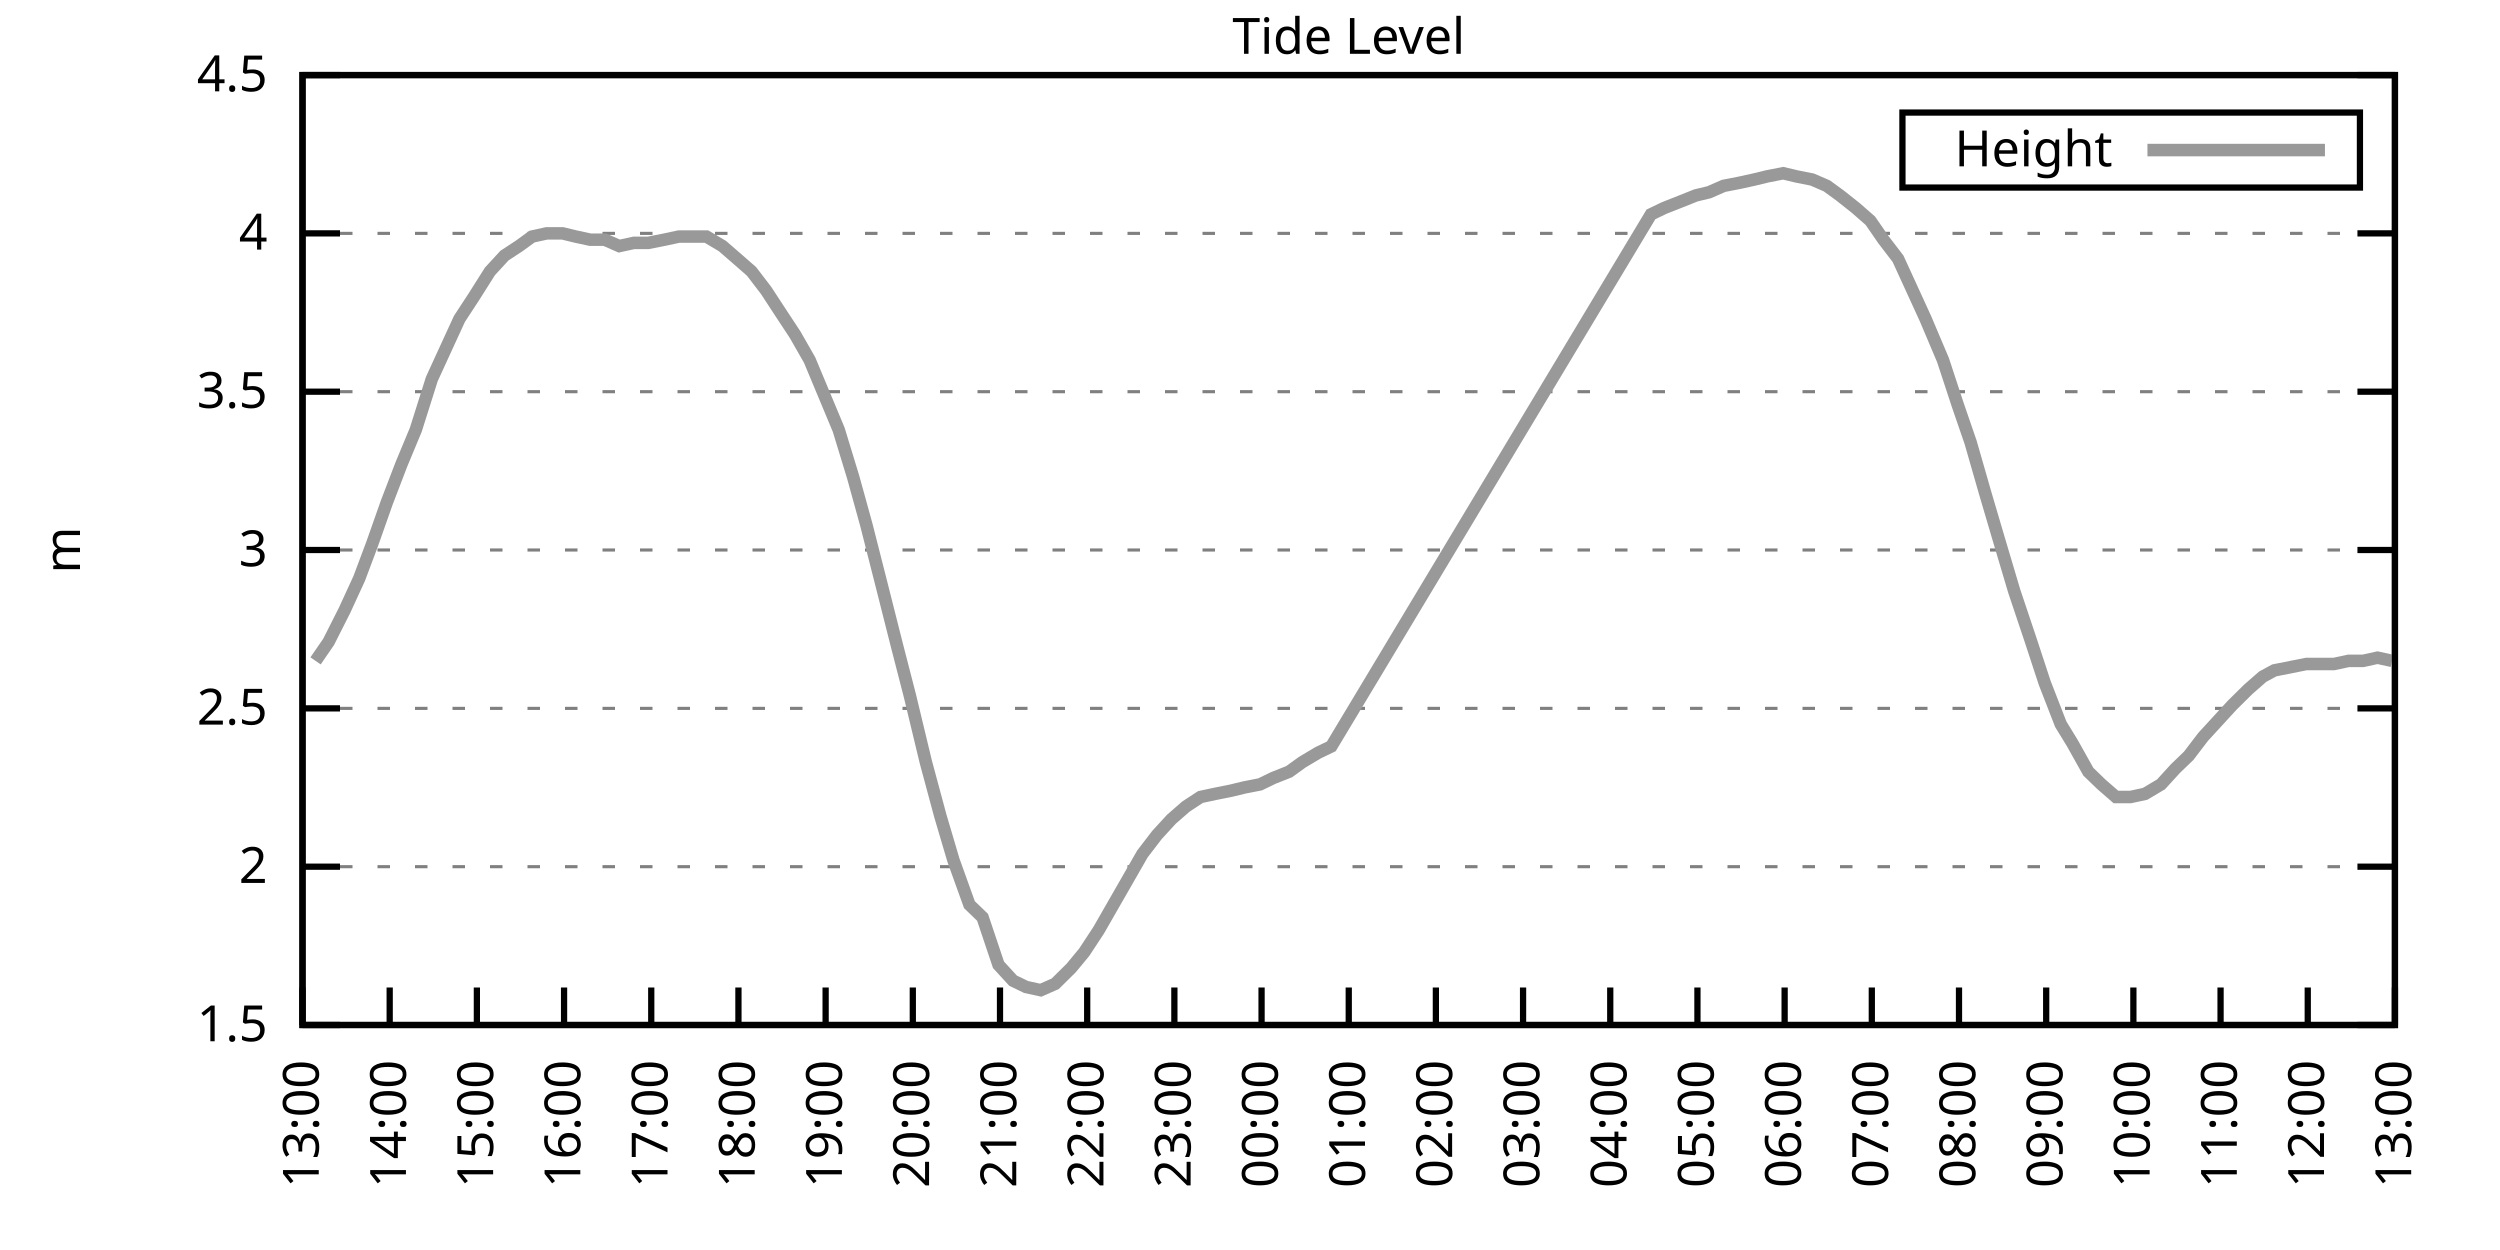
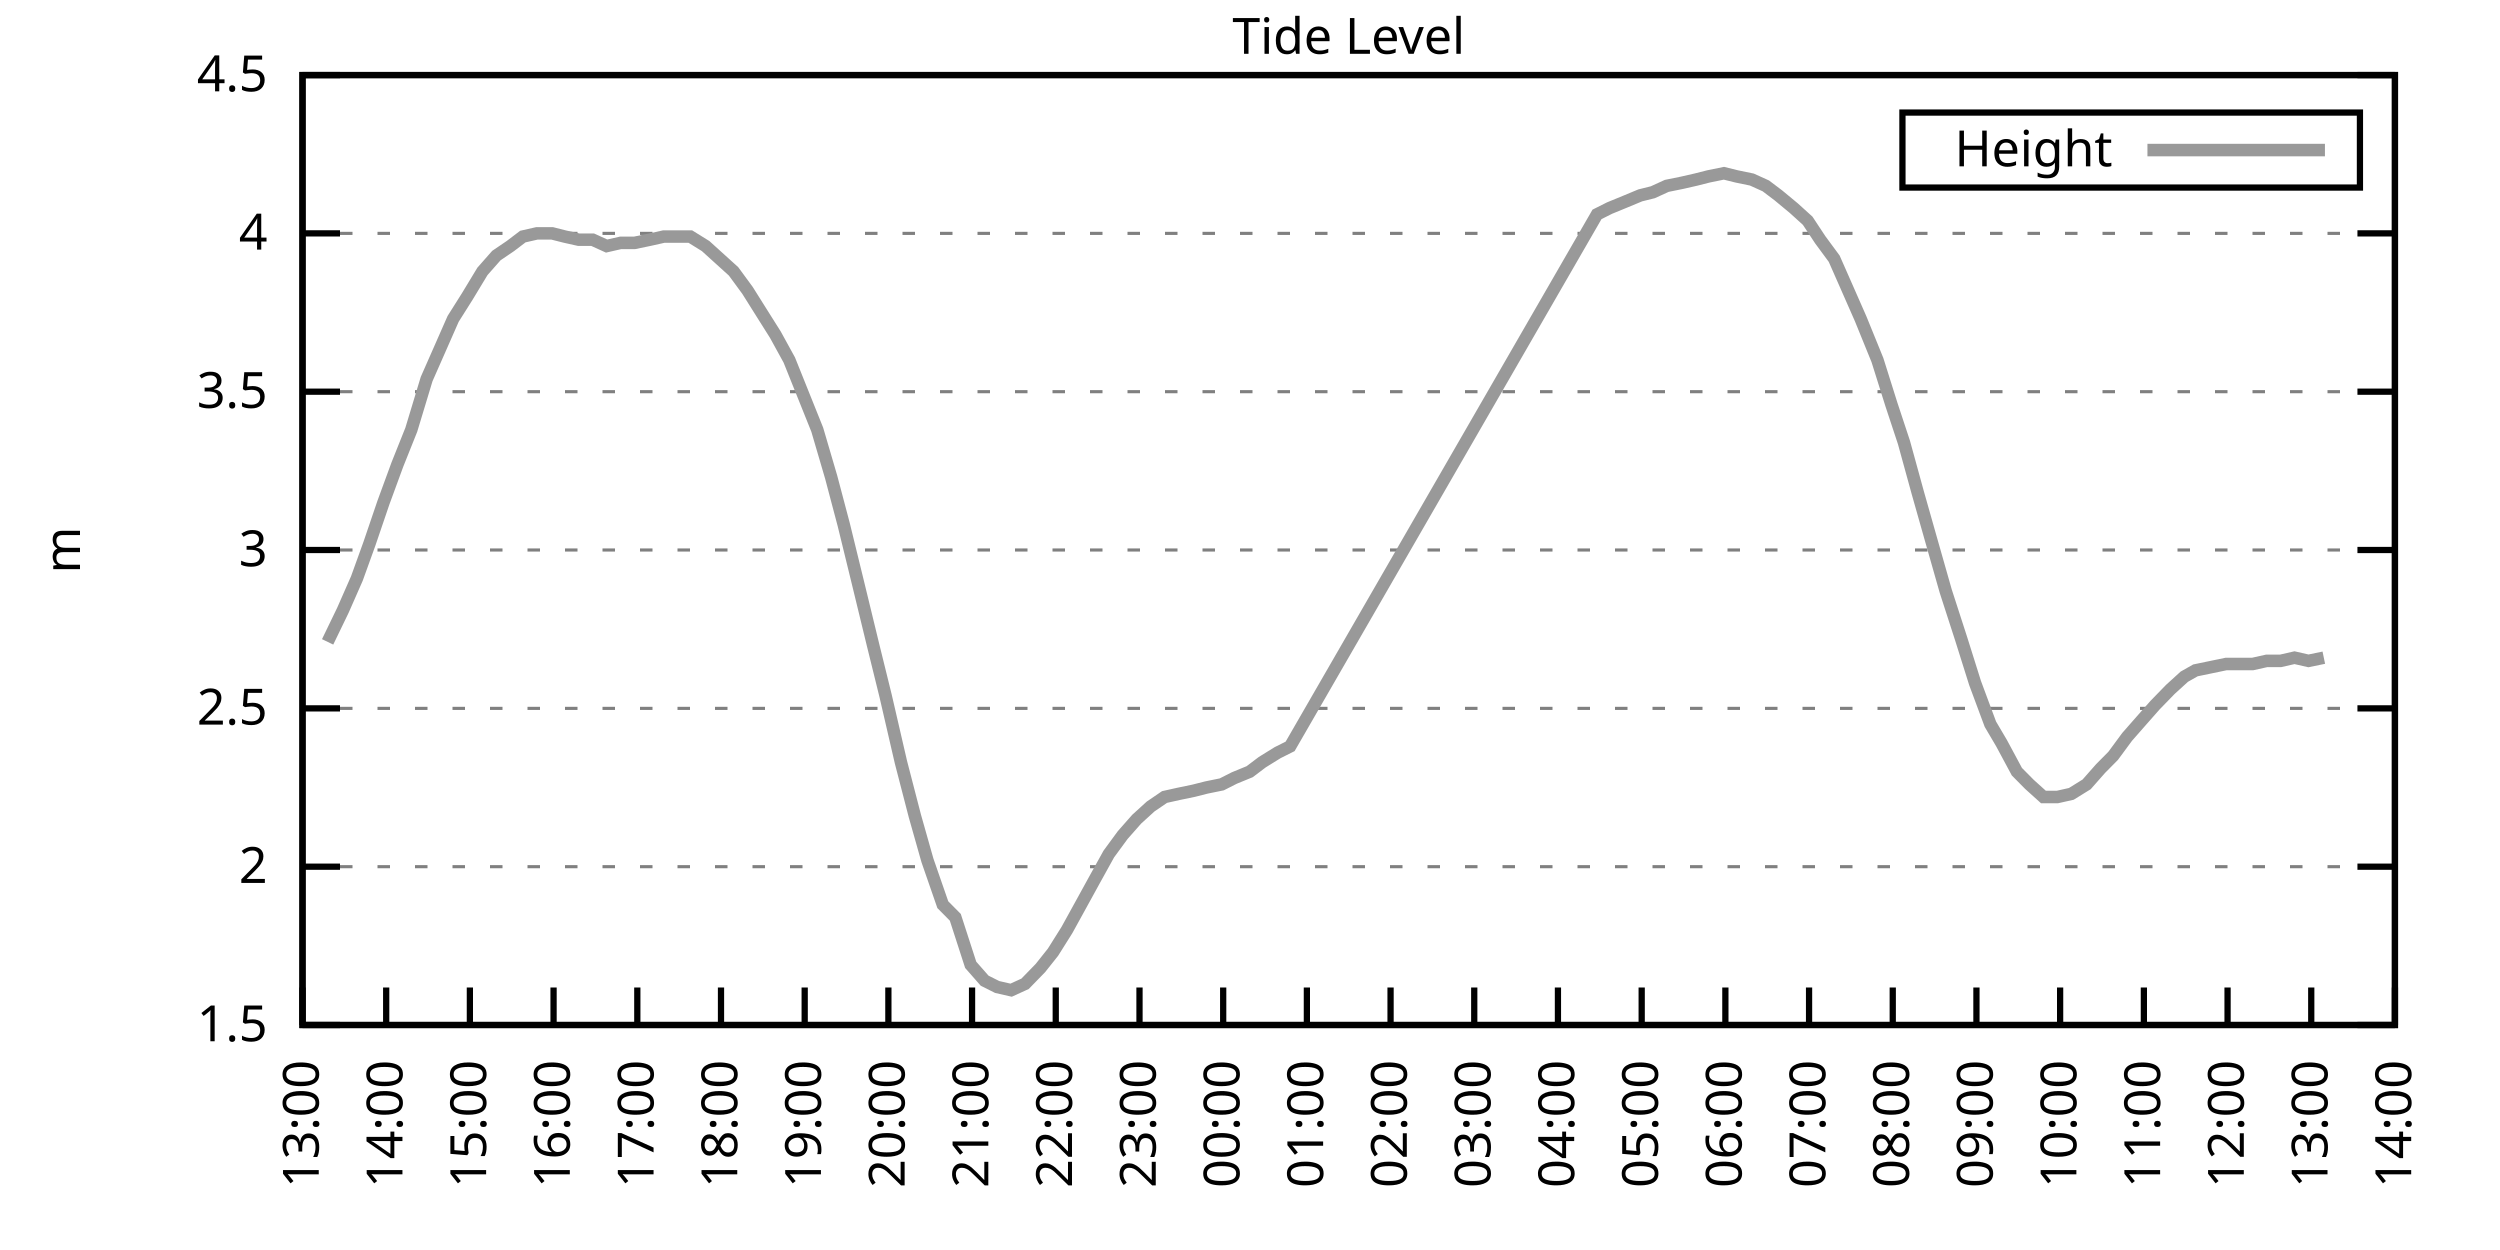
<svg xmlns="http://www.w3.org/2000/svg" xmlns:xlink="http://www.w3.org/1999/xlink" width="400" height="200" viewBox="0 0 400 200">
  <g id="gnuplot_canvas">
    <rect x="0" y="0" width="400" height="200" fill="none" />
    <defs>
      <circle id="gpDot" r="0.5" stroke-width="0.5" stroke="currentColor" />
      <path id="gpPt0" stroke-width="0.333" stroke="currentColor" d="M-1,0 h2 M0,-1 v2" />
      <path id="gpPt1" stroke-width="0.333" stroke="currentColor" d="M-1,-1 L1,1 M1,-1 L-1,1" />
      <path id="gpPt2" stroke-width="0.333" stroke="currentColor" d="M-1,0 L1,0 M0,-1 L0,1 M-1,-1 L1,1 M-1,1 L1,-1" />
      <rect id="gpPt3" stroke-width="0.333" stroke="currentColor" x="-1" y="-1" width="2" height="2" />
      <rect id="gpPt4" stroke-width="0.333" stroke="currentColor" fill="currentColor" x="-1" y="-1" width="2" height="2" />
      <circle id="gpPt5" stroke-width="0.333" stroke="currentColor" cx="0" cy="0" r="1" />
      <use xlink:href="#gpPt5" id="gpPt6" fill="currentColor" stroke="none" />
      <path id="gpPt7" stroke-width="0.333" stroke="currentColor" d="M0,-1.33 L-1.33,0.67 L1.33,0.67 z" />
      <use xlink:href="#gpPt7" id="gpPt8" fill="currentColor" stroke="none" />
      <use xlink:href="#gpPt7" id="gpPt9" stroke="currentColor" transform="rotate(180)" />
      <use xlink:href="#gpPt9" id="gpPt10" fill="currentColor" stroke="none" />
      <use xlink:href="#gpPt3" id="gpPt11" stroke="currentColor" transform="rotate(45)" />
      <use xlink:href="#gpPt11" id="gpPt12" fill="currentColor" stroke="none" />
      <path id="gpPt13" stroke-width="0.333" stroke="currentColor" d="M0,1.330 L1.265,0.411 L0.782,-1.067 L-0.782,-1.076 L-1.265,0.411 z" />
      <use xlink:href="#gpPt13" id="gpPt14" fill="currentColor" stroke="none" />
      <filter id="textbox" filterUnits="objectBoundingBox" x="0" y="0" height="1" width="1">
        <feFlood flood-color="white" flood-opacity="1" result="bgnd" />
        <feComposite in="SourceGraphic" in2="bgnd" operator="atop" />
      </filter>
      <filter id="greybox" filterUnits="objectBoundingBox" x="0" y="0" height="1" width="1">
        <feFlood flood-color="lightgrey" flood-opacity="1" result="grey" />
        <feComposite in="SourceGraphic" in2="grey" operator="atop" />
      </filter>
    </defs>
    <g fill="none" color="white" stroke="currentColor" stroke-width="1.00" stroke-linecap="butt" stroke-linejoin="miter">
</g>
    <g fill="none" color="black" stroke="currentColor" stroke-width="1.00" stroke-linecap="butt" stroke-linejoin="miter">
      <g stroke="none" shape-rendering="crispEdges">
        <polygon fill="rgb(255, 255, 255)" points="48.40,164.00 383.18,164.00 383.18,12.02 48.40,12.02 " />
      </g>
    </g>
    <g fill="none" color="black" stroke="currentColor" stroke-width="1.00" stroke-linecap="butt" stroke-linejoin="miter">
</g>
    <g fill="none" color="black" stroke="black" stroke-width="0.50" stroke-linecap="butt" stroke-linejoin="miter">
</g>
    <g fill="none" color="gray" stroke="currentColor" stroke-width="0.50" stroke-linecap="butt" stroke-linejoin="miter">
      <path stroke="gray" stroke-dasharray="2,4" class="gridline" d="M48.40,164.00 L383.19,164.00  " />
    </g>
    <g fill="none" color="gray" stroke="gray" stroke-width="1.00" stroke-linecap="butt" stroke-linejoin="miter">
</g>
    <g fill="none" color="black" stroke="currentColor" stroke-width="1.00" stroke-linecap="butt" stroke-linejoin="miter">
      <path stroke="black" d="M48.40,164.00 L54.40,164.00 M383.19,164.00 L377.19,164.00  " />
      <g transform="translate(42.80,166.60)" stroke="none" fill="black" font-family="Sans" font-size="8.00" text-anchor="end">
        <text>
          <tspan font-family="Sans"> 1.5</tspan>
        </text>
      </g>
    </g>
    <g fill="none" color="black" stroke="currentColor" stroke-width="1.00" stroke-linecap="butt" stroke-linejoin="miter">
</g>
    <g fill="none" color="black" stroke="black" stroke-width="0.50" stroke-linecap="butt" stroke-linejoin="miter">
</g>
    <g fill="none" color="gray" stroke="currentColor" stroke-width="0.50" stroke-linecap="butt" stroke-linejoin="miter">
      <path stroke="gray" stroke-dasharray="2,4" class="gridline" d="M48.40,138.67 L383.19,138.67  " />
    </g>
    <g fill="none" color="gray" stroke="gray" stroke-width="1.00" stroke-linecap="butt" stroke-linejoin="miter">
</g>
    <g fill="none" color="black" stroke="currentColor" stroke-width="1.00" stroke-linecap="butt" stroke-linejoin="miter">
      <path stroke="black" d="M48.40,138.67 L54.40,138.67 M383.19,138.67 L377.19,138.67  " />
      <g transform="translate(42.80,141.27)" stroke="none" fill="black" font-family="Sans" font-size="8.00" text-anchor="end">
        <text>
          <tspan font-family="Sans"> 2</tspan>
        </text>
      </g>
    </g>
    <g fill="none" color="black" stroke="currentColor" stroke-width="1.00" stroke-linecap="butt" stroke-linejoin="miter">
</g>
    <g fill="none" color="black" stroke="black" stroke-width="0.50" stroke-linecap="butt" stroke-linejoin="miter">
</g>
    <g fill="none" color="gray" stroke="currentColor" stroke-width="0.50" stroke-linecap="butt" stroke-linejoin="miter">
      <path stroke="gray" stroke-dasharray="2,4" class="gridline" d="M48.40,113.34 L383.19,113.34  " />
    </g>
    <g fill="none" color="gray" stroke="gray" stroke-width="1.00" stroke-linecap="butt" stroke-linejoin="miter">
</g>
    <g fill="none" color="black" stroke="currentColor" stroke-width="1.00" stroke-linecap="butt" stroke-linejoin="miter">
      <path stroke="black" d="M48.40,113.34 L54.40,113.34 M383.19,113.34 L377.19,113.34  " />
      <g transform="translate(42.80,115.94)" stroke="none" fill="black" font-family="Sans" font-size="8.00" text-anchor="end">
        <text>
          <tspan font-family="Sans"> 2.5</tspan>
        </text>
      </g>
    </g>
    <g fill="none" color="black" stroke="currentColor" stroke-width="1.00" stroke-linecap="butt" stroke-linejoin="miter">
</g>
    <g fill="none" color="black" stroke="black" stroke-width="0.50" stroke-linecap="butt" stroke-linejoin="miter">
</g>
    <g fill="none" color="gray" stroke="currentColor" stroke-width="0.50" stroke-linecap="butt" stroke-linejoin="miter">
      <path stroke="gray" stroke-dasharray="2,4" class="gridline" d="M48.40,88.00 L383.19,88.00  " />
    </g>
    <g fill="none" color="gray" stroke="gray" stroke-width="1.00" stroke-linecap="butt" stroke-linejoin="miter">
</g>
    <g fill="none" color="black" stroke="currentColor" stroke-width="1.00" stroke-linecap="butt" stroke-linejoin="miter">
      <path stroke="black" d="M48.40,88.00 L54.40,88.00 M383.19,88.00 L377.19,88.00  " />
      <g transform="translate(42.80,90.60)" stroke="none" fill="black" font-family="Sans" font-size="8.00" text-anchor="end">
        <text>
          <tspan font-family="Sans"> 3</tspan>
        </text>
      </g>
    </g>
    <g fill="none" color="black" stroke="currentColor" stroke-width="1.00" stroke-linecap="butt" stroke-linejoin="miter">
</g>
    <g fill="none" color="black" stroke="black" stroke-width="0.50" stroke-linecap="butt" stroke-linejoin="miter">
</g>
    <g fill="none" color="gray" stroke="currentColor" stroke-width="0.50" stroke-linecap="butt" stroke-linejoin="miter">
      <path stroke="gray" stroke-dasharray="2,4" class="gridline" d="M48.40,62.67 L383.19,62.67  " />
    </g>
    <g fill="none" color="gray" stroke="gray" stroke-width="1.00" stroke-linecap="butt" stroke-linejoin="miter">
</g>
    <g fill="none" color="black" stroke="currentColor" stroke-width="1.00" stroke-linecap="butt" stroke-linejoin="miter">
      <path stroke="black" d="M48.40,62.67 L54.40,62.67 M383.19,62.67 L377.19,62.67  " />
      <g transform="translate(42.80,65.27)" stroke="none" fill="black" font-family="Sans" font-size="8.00" text-anchor="end">
        <text>
          <tspan font-family="Sans"> 3.5</tspan>
        </text>
      </g>
    </g>
    <g fill="none" color="black" stroke="currentColor" stroke-width="1.00" stroke-linecap="butt" stroke-linejoin="miter">
</g>
    <g fill="none" color="black" stroke="black" stroke-width="0.50" stroke-linecap="butt" stroke-linejoin="miter">
</g>
    <g fill="none" color="gray" stroke="currentColor" stroke-width="0.50" stroke-linecap="butt" stroke-linejoin="miter">
      <path stroke="gray" stroke-dasharray="2,4" class="gridline" d="M48.40,37.34 L383.19,37.34  " />
    </g>
    <g fill="none" color="gray" stroke="gray" stroke-width="1.00" stroke-linecap="butt" stroke-linejoin="miter">
</g>
    <g fill="none" color="black" stroke="currentColor" stroke-width="1.00" stroke-linecap="butt" stroke-linejoin="miter">
      <path stroke="black" d="M48.40,37.34 L54.40,37.34 M383.19,37.34 L377.19,37.34  " />
      <g transform="translate(42.80,39.94)" stroke="none" fill="black" font-family="Sans" font-size="8.00" text-anchor="end">
        <text>
          <tspan font-family="Sans"> 4</tspan>
        </text>
      </g>
    </g>
    <g fill="none" color="black" stroke="currentColor" stroke-width="1.00" stroke-linecap="butt" stroke-linejoin="miter">
</g>
    <g fill="none" color="black" stroke="black" stroke-width="0.50" stroke-linecap="butt" stroke-linejoin="miter">
</g>
    <g fill="none" color="gray" stroke="currentColor" stroke-width="0.50" stroke-linecap="butt" stroke-linejoin="miter">
      <path stroke="gray" stroke-dasharray="2,4" class="gridline" d="M48.40,12.01 L383.19,12.01  " />
    </g>
    <g fill="none" color="gray" stroke="gray" stroke-width="1.00" stroke-linecap="butt" stroke-linejoin="miter">
</g>
    <g fill="none" color="black" stroke="currentColor" stroke-width="1.00" stroke-linecap="butt" stroke-linejoin="miter">
      <path stroke="black" d="M48.40,12.01 L54.40,12.01 M383.19,12.01 L377.19,12.01  " />
      <g transform="translate(42.80,14.61)" stroke="none" fill="black" font-family="Sans" font-size="8.00" text-anchor="end">
        <text>
          <tspan font-family="Sans"> 4.5</tspan>
        </text>
      </g>
    </g>
    <g fill="none" color="black" stroke="currentColor" stroke-width="1.00" stroke-linecap="butt" stroke-linejoin="miter">
      <path stroke="black" d="M48.40,164.00 L48.40,158.00  " />
      <g transform="translate(51.00,169.60) rotate(270.00)" stroke="none" fill="black" font-family="Sans" font-size="8.00" text-anchor="end">
        <text>
          <tspan font-family="Sans">13:00</tspan>
        </text>
      </g>
    </g>
    <g fill="none" color="black" stroke="currentColor" stroke-width="1.00" stroke-linecap="butt" stroke-linejoin="miter">
-       <path stroke="black" d="M62.35,164.00 L62.35,158.00  " />
-       <g transform="translate(64.95,169.60) rotate(270.00)" stroke="none" fill="black" font-family="Sans" font-size="8.00" text-anchor="end">
+       <path stroke="black" d="M61.79,164.00 L61.79,158.00  " />
+       <g transform="translate(64.39,169.60) rotate(270.00)" stroke="none" fill="black" font-family="Sans" font-size="8.00" text-anchor="end">
        <text>
          <tspan font-family="Sans">14:00</tspan>
        </text>
      </g>
    </g>
    <g fill="none" color="black" stroke="currentColor" stroke-width="1.00" stroke-linecap="butt" stroke-linejoin="miter">
-       <path stroke="black" d="M76.30,164.00 L76.30,158.00  " />
-       <g transform="translate(78.90,169.60) rotate(270.00)" stroke="none" fill="black" font-family="Sans" font-size="8.00" text-anchor="end">
+       <path stroke="black" d="M75.18,164.00 L75.18,158.00  " />
+       <g transform="translate(77.78,169.60) rotate(270.00)" stroke="none" fill="black" font-family="Sans" font-size="8.00" text-anchor="end">
        <text>
          <tspan font-family="Sans">15:00</tspan>
        </text>
      </g>
    </g>
    <g fill="none" color="black" stroke="currentColor" stroke-width="1.00" stroke-linecap="butt" stroke-linejoin="miter">
-       <path stroke="black" d="M90.25,164.00 L90.25,158.00  " />
-       <g transform="translate(92.85,169.60) rotate(270.00)" stroke="none" fill="black" font-family="Sans" font-size="8.00" text-anchor="end">
+       <path stroke="black" d="M88.57,164.00 L88.57,158.00  " />
+       <g transform="translate(91.17,169.60) rotate(270.00)" stroke="none" fill="black" font-family="Sans" font-size="8.00" text-anchor="end">
        <text>
          <tspan font-family="Sans">16:00</tspan>
        </text>
      </g>
    </g>
    <g fill="none" color="black" stroke="currentColor" stroke-width="1.00" stroke-linecap="butt" stroke-linejoin="miter">
-       <path stroke="black" d="M104.20,164.00 L104.20,158.00  " />
-       <g transform="translate(106.80,169.60) rotate(270.00)" stroke="none" fill="black" font-family="Sans" font-size="8.00" text-anchor="end">
+       <path stroke="black" d="M101.97,164.00 L101.97,158.00  " />
+       <g transform="translate(104.57,169.60) rotate(270.00)" stroke="none" fill="black" font-family="Sans" font-size="8.00" text-anchor="end">
        <text>
          <tspan font-family="Sans">17:00</tspan>
        </text>
      </g>
    </g>
    <g fill="none" color="black" stroke="currentColor" stroke-width="1.00" stroke-linecap="butt" stroke-linejoin="miter">
-       <path stroke="black" d="M118.15,164.00 L118.15,158.00  " />
-       <g transform="translate(120.75,169.60) rotate(270.00)" stroke="none" fill="black" font-family="Sans" font-size="8.00" text-anchor="end">
+       <path stroke="black" d="M115.36,164.00 L115.36,158.00  " />
+       <g transform="translate(117.96,169.60) rotate(270.00)" stroke="none" fill="black" font-family="Sans" font-size="8.00" text-anchor="end">
        <text>
          <tspan font-family="Sans">18:00</tspan>
        </text>
      </g>
    </g>
    <g fill="none" color="black" stroke="currentColor" stroke-width="1.00" stroke-linecap="butt" stroke-linejoin="miter">
-       <path stroke="black" d="M132.10,164.00 L132.10,158.00  " />
-       <g transform="translate(134.70,169.60) rotate(270.00)" stroke="none" fill="black" font-family="Sans" font-size="8.00" text-anchor="end">
+       <path stroke="black" d="M128.75,164.00 L128.75,158.00  " />
+       <g transform="translate(131.35,169.60) rotate(270.00)" stroke="none" fill="black" font-family="Sans" font-size="8.00" text-anchor="end">
        <text>
          <tspan font-family="Sans">19:00</tspan>
        </text>
      </g>
    </g>
    <g fill="none" color="black" stroke="currentColor" stroke-width="1.00" stroke-linecap="butt" stroke-linejoin="miter">
-       <path stroke="black" d="M146.05,164.00 L146.05,158.00  " />
-       <g transform="translate(148.65,169.60) rotate(270.00)" stroke="none" fill="black" font-family="Sans" font-size="8.00" text-anchor="end">
+       <path stroke="black" d="M142.14,164.00 L142.14,158.00  " />
+       <g transform="translate(144.74,169.60) rotate(270.00)" stroke="none" fill="black" font-family="Sans" font-size="8.00" text-anchor="end">
        <text>
          <tspan font-family="Sans">20:00</tspan>
        </text>
      </g>
    </g>
    <g fill="none" color="black" stroke="currentColor" stroke-width="1.00" stroke-linecap="butt" stroke-linejoin="miter">
-       <path stroke="black" d="M160.00,164.00 L160.00,158.00  " />
-       <g transform="translate(162.60,169.60) rotate(270.00)" stroke="none" fill="black" font-family="Sans" font-size="8.00" text-anchor="end">
+       <path stroke="black" d="M155.53,164.00 L155.53,158.00  " />
+       <g transform="translate(158.13,169.60) rotate(270.00)" stroke="none" fill="black" font-family="Sans" font-size="8.00" text-anchor="end">
        <text>
          <tspan font-family="Sans">21:00</tspan>
        </text>
      </g>
    </g>
    <g fill="none" color="black" stroke="currentColor" stroke-width="1.00" stroke-linecap="butt" stroke-linejoin="miter">
-       <path stroke="black" d="M173.95,164.00 L173.95,158.00  " />
-       <g transform="translate(176.55,169.60) rotate(270.00)" stroke="none" fill="black" font-family="Sans" font-size="8.00" text-anchor="end">
+       <path stroke="black" d="M168.92,164.00 L168.92,158.00  " />
+       <g transform="translate(171.52,169.60) rotate(270.00)" stroke="none" fill="black" font-family="Sans" font-size="8.00" text-anchor="end">
        <text>
          <tspan font-family="Sans">22:00</tspan>
        </text>
      </g>
    </g>
    <g fill="none" color="black" stroke="currentColor" stroke-width="1.00" stroke-linecap="butt" stroke-linejoin="miter">
-       <path stroke="black" d="M187.90,164.00 L187.90,158.00  " />
-       <g transform="translate(190.50,169.60) rotate(270.00)" stroke="none" fill="black" font-family="Sans" font-size="8.00" text-anchor="end">
+       <path stroke="black" d="M182.32,164.00 L182.32,158.00  " />
+       <g transform="translate(184.92,169.60) rotate(270.00)" stroke="none" fill="black" font-family="Sans" font-size="8.00" text-anchor="end">
        <text>
          <tspan font-family="Sans">23:00</tspan>
        </text>
      </g>
    </g>
    <g fill="none" color="black" stroke="currentColor" stroke-width="1.00" stroke-linecap="butt" stroke-linejoin="miter">
-       <path stroke="black" d="M201.85,164.00 L201.85,158.00  " />
-       <g transform="translate(204.45,169.60) rotate(270.00)" stroke="none" fill="black" font-family="Sans" font-size="8.00" text-anchor="end">
+       <path stroke="black" d="M195.71,164.00 L195.71,158.00  " />
+       <g transform="translate(198.31,169.60) rotate(270.00)" stroke="none" fill="black" font-family="Sans" font-size="8.00" text-anchor="end">
        <text>
          <tspan font-family="Sans">00:00</tspan>
        </text>
      </g>
    </g>
    <g fill="none" color="black" stroke="currentColor" stroke-width="1.00" stroke-linecap="butt" stroke-linejoin="miter">
-       <path stroke="black" d="M215.80,164.00 L215.80,158.00  " />
-       <g transform="translate(218.40,169.60) rotate(270.00)" stroke="none" fill="black" font-family="Sans" font-size="8.00" text-anchor="end">
+       <path stroke="black" d="M209.10,164.00 L209.10,158.00  " />
+       <g transform="translate(211.70,169.60) rotate(270.00)" stroke="none" fill="black" font-family="Sans" font-size="8.00" text-anchor="end">
        <text>
          <tspan font-family="Sans">01:00</tspan>
        </text>
      </g>
    </g>
    <g fill="none" color="black" stroke="currentColor" stroke-width="1.00" stroke-linecap="butt" stroke-linejoin="miter">
-       <path stroke="black" d="M229.74,164.00 L229.74,158.00  " />
-       <g transform="translate(232.34,169.60) rotate(270.00)" stroke="none" fill="black" font-family="Sans" font-size="8.00" text-anchor="end">
+       <path stroke="black" d="M222.49,164.00 L222.49,158.00  " />
+       <g transform="translate(225.09,169.60) rotate(270.00)" stroke="none" fill="black" font-family="Sans" font-size="8.00" text-anchor="end">
        <text>
          <tspan font-family="Sans">02:00</tspan>
        </text>
      </g>
    </g>
    <g fill="none" color="black" stroke="currentColor" stroke-width="1.00" stroke-linecap="butt" stroke-linejoin="miter">
-       <path stroke="black" d="M243.69,164.00 L243.69,158.00  " />
-       <g transform="translate(246.29,169.60) rotate(270.00)" stroke="none" fill="black" font-family="Sans" font-size="8.00" text-anchor="end">
+       <path stroke="black" d="M235.88,164.00 L235.88,158.00  " />
+       <g transform="translate(238.48,169.60) rotate(270.00)" stroke="none" fill="black" font-family="Sans" font-size="8.00" text-anchor="end">
        <text>
          <tspan font-family="Sans">03:00</tspan>
        </text>
      </g>
    </g>
    <g fill="none" color="black" stroke="currentColor" stroke-width="1.00" stroke-linecap="butt" stroke-linejoin="miter">
-       <path stroke="black" d="M257.64,164.00 L257.64,158.00  " />
-       <g transform="translate(260.24,169.60) rotate(270.00)" stroke="none" fill="black" font-family="Sans" font-size="8.00" text-anchor="end">
+       <path stroke="black" d="M249.27,164.00 L249.27,158.00  " />
+       <g transform="translate(251.87,169.60) rotate(270.00)" stroke="none" fill="black" font-family="Sans" font-size="8.00" text-anchor="end">
        <text>
          <tspan font-family="Sans">04:00</tspan>
        </text>
      </g>
    </g>
    <g fill="none" color="black" stroke="currentColor" stroke-width="1.00" stroke-linecap="butt" stroke-linejoin="miter">
-       <path stroke="black" d="M271.59,164.00 L271.59,158.00  " />
-       <g transform="translate(274.19,169.60) rotate(270.00)" stroke="none" fill="black" font-family="Sans" font-size="8.00" text-anchor="end">
+       <path stroke="black" d="M262.67,164.00 L262.67,158.00  " />
+       <g transform="translate(265.27,169.60) rotate(270.00)" stroke="none" fill="black" font-family="Sans" font-size="8.00" text-anchor="end">
        <text>
          <tspan font-family="Sans">05:00</tspan>
        </text>
      </g>
    </g>
    <g fill="none" color="black" stroke="currentColor" stroke-width="1.00" stroke-linecap="butt" stroke-linejoin="miter">
-       <path stroke="black" d="M285.54,164.00 L285.54,158.00  " />
-       <g transform="translate(288.14,169.60) rotate(270.00)" stroke="none" fill="black" font-family="Sans" font-size="8.00" text-anchor="end">
+       <path stroke="black" d="M276.06,164.00 L276.06,158.00  " />
+       <g transform="translate(278.66,169.60) rotate(270.00)" stroke="none" fill="black" font-family="Sans" font-size="8.00" text-anchor="end">
        <text>
          <tspan font-family="Sans">06:00</tspan>
        </text>
      </g>
    </g>
    <g fill="none" color="black" stroke="currentColor" stroke-width="1.00" stroke-linecap="butt" stroke-linejoin="miter">
-       <path stroke="black" d="M299.49,164.00 L299.49,158.00  " />
-       <g transform="translate(302.09,169.60) rotate(270.00)" stroke="none" fill="black" font-family="Sans" font-size="8.00" text-anchor="end">
+       <path stroke="black" d="M289.45,164.00 L289.45,158.00  " />
+       <g transform="translate(292.05,169.60) rotate(270.00)" stroke="none" fill="black" font-family="Sans" font-size="8.00" text-anchor="end">
        <text>
          <tspan font-family="Sans">07:00</tspan>
        </text>
      </g>
    </g>
    <g fill="none" color="black" stroke="currentColor" stroke-width="1.00" stroke-linecap="butt" stroke-linejoin="miter">
-       <path stroke="black" d="M313.44,164.00 L313.44,158.00  " />
-       <g transform="translate(316.04,169.60) rotate(270.00)" stroke="none" fill="black" font-family="Sans" font-size="8.00" text-anchor="end">
+       <path stroke="black" d="M302.84,164.00 L302.84,158.00  " />
+       <g transform="translate(305.44,169.60) rotate(270.00)" stroke="none" fill="black" font-family="Sans" font-size="8.00" text-anchor="end">
        <text>
          <tspan font-family="Sans">08:00</tspan>
        </text>
      </g>
    </g>
    <g fill="none" color="black" stroke="currentColor" stroke-width="1.00" stroke-linecap="butt" stroke-linejoin="miter">
-       <path stroke="black" d="M327.39,164.00 L327.39,158.00  " />
-       <g transform="translate(329.99,169.60) rotate(270.00)" stroke="none" fill="black" font-family="Sans" font-size="8.00" text-anchor="end">
+       <path stroke="black" d="M316.23,164.00 L316.23,158.00  " />
+       <g transform="translate(318.83,169.60) rotate(270.00)" stroke="none" fill="black" font-family="Sans" font-size="8.00" text-anchor="end">
        <text>
          <tspan font-family="Sans">09:00</tspan>
        </text>
      </g>
    </g>
    <g fill="none" color="black" stroke="currentColor" stroke-width="1.00" stroke-linecap="butt" stroke-linejoin="miter">
-       <path stroke="black" d="M341.34,164.00 L341.34,158.00  " />
-       <g transform="translate(343.94,169.60) rotate(270.00)" stroke="none" fill="black" font-family="Sans" font-size="8.00" text-anchor="end">
+       <path stroke="black" d="M329.62,164.00 L329.62,158.00  " />
+       <g transform="translate(332.22,169.60) rotate(270.00)" stroke="none" fill="black" font-family="Sans" font-size="8.00" text-anchor="end">
        <text>
          <tspan font-family="Sans">10:00</tspan>
        </text>
      </g>
    </g>
    <g fill="none" color="black" stroke="currentColor" stroke-width="1.00" stroke-linecap="butt" stroke-linejoin="miter">
-       <path stroke="black" d="M355.29,164.00 L355.29,158.00  " />
-       <g transform="translate(357.89,169.60) rotate(270.00)" stroke="none" fill="black" font-family="Sans" font-size="8.00" text-anchor="end">
+       <path stroke="black" d="M343.02,164.00 L343.02,158.00  " />
+       <g transform="translate(345.62,169.60) rotate(270.00)" stroke="none" fill="black" font-family="Sans" font-size="8.00" text-anchor="end">
        <text>
          <tspan font-family="Sans">11:00</tspan>
        </text>
      </g>
    </g>
    <g fill="none" color="black" stroke="currentColor" stroke-width="1.00" stroke-linecap="butt" stroke-linejoin="miter">
-       <path stroke="black" d="M369.24,164.00 L369.24,158.00  " />
-       <g transform="translate(371.84,169.60) rotate(270.00)" stroke="none" fill="black" font-family="Sans" font-size="8.00" text-anchor="end">
+       <path stroke="black" d="M356.41,164.00 L356.41,158.00  " />
+       <g transform="translate(359.01,169.60) rotate(270.00)" stroke="none" fill="black" font-family="Sans" font-size="8.00" text-anchor="end">
        <text>
          <tspan font-family="Sans">12:00</tspan>
+         </text>
+       </g>
+     </g>
+     <g fill="none" color="black" stroke="currentColor" stroke-width="1.00" stroke-linecap="butt" stroke-linejoin="miter">
+       <path stroke="black" d="M369.80,164.00 L369.80,158.00  " />
+       <g transform="translate(372.40,169.60) rotate(270.00)" stroke="none" fill="black" font-family="Sans" font-size="8.00" text-anchor="end">
+         <text>
+           <tspan font-family="Sans">13:00</tspan>
        </text>
      </g>
    </g>
    <g fill="none" color="black" stroke="currentColor" stroke-width="1.00" stroke-linecap="butt" stroke-linejoin="miter">
      <path stroke="black" d="M383.19,164.00 L383.19,158.00  " />
      <g transform="translate(385.79,169.60) rotate(270.00)" stroke="none" fill="black" font-family="Sans" font-size="8.00" text-anchor="end">
        <text>
-           <tspan font-family="Sans">13:00</tspan>
+           <tspan font-family="Sans">14:00</tspan>
        </text>
      </g>
    </g>
    <g fill="none" color="black" stroke="currentColor" stroke-width="1.00" stroke-linecap="butt" stroke-linejoin="miter">
</g>
    <g fill="none" color="black" stroke="currentColor" stroke-width="1.00" stroke-linecap="butt" stroke-linejoin="miter">
      <path stroke="black" d="M48.40,12.01 L48.40,164.00 L383.19,164.00 L383.19,12.01 L48.40,12.01 Z  " />
    </g>
    <g fill="none" color="black" stroke="currentColor" stroke-width="1.00" stroke-linecap="butt" stroke-linejoin="miter">
</g>
    <g fill="none" color="black" stroke="currentColor" stroke-width="1.00" stroke-linecap="butt" stroke-linejoin="miter">
      <path stroke="black" d="M304.39,30.01 L304.39,18.01 L377.59,18.01 L377.59,30.01 L304.39,30.01 Z  " />
    </g>
    <g id="Tide_level_plot_1">
      <g fill="none" color="white" stroke="black" stroke-width="2.00" stroke-linecap="butt" stroke-linejoin="miter">
</g>
      <g fill="none" color="black" stroke="currentColor" stroke-width="2.00" stroke-linecap="butt" stroke-linejoin="miter">
        <g transform="translate(337.99,26.61)" stroke="none" fill="black" font-family="Sans" font-size="8.00" text-anchor="end">
          <text>
            <tspan font-family="Sans">Height</tspan>
          </text>
        </g>
      </g>
      <g fill="none" color="black" stroke="currentColor" stroke-width="2.00" stroke-linecap="butt" stroke-linejoin="miter">
-         <path stroke="rgb(153, 153, 153)" d="M343.59,24.01 L371.99,24.01 M50.49,105.74 L52.58,102.70 L55.14,97.63 L57.47,92.56 L59.56,86.99 L61.88,80.41   L64.21,74.33 L66.53,68.75 L69.09,60.65 L71.18,56.09 L73.51,51.02 L75.83,47.47 L78.39,43.42 L80.72,40.89   L83.04,39.37 L85.13,37.85 L87.46,37.34 L90.02,37.34 L92.11,37.85 L94.43,38.35 L96.76,38.35 L99.08,39.37   L101.41,38.86 L103.73,38.86 L106.29,38.35 L108.62,37.85 L110.94,37.85 L113.03,37.85 L115.59,39.37 L117.92,41.39   L120.24,43.42 L122.57,46.46 L124.89,50.01 L127.22,53.55 L129.54,57.61 L134.19,68.75 L136.51,76.35 L138.61,83.95   L140.93,93.07 L143.49,103.20 L145.58,111.31 L148.14,121.95 L150.46,130.56 L152.56,137.66 L155.11,144.75 L157.21,146.77   L159.76,154.37 L162.09,156.91 L164.18,157.92 L166.51,158.43 L168.83,157.41 L171.39,154.88 L173.48,152.35 L175.81,148.80   L178.13,144.75 L180.46,140.69 L182.78,136.64 L185.11,133.60 L187.43,131.07 L189.76,129.04 L192.08,127.52 L194.41,127.02   L196.96,126.51 L199.06,126.00 L201.61,125.50 L203.71,124.48 L206.26,123.47 L208.36,121.95 L210.91,120.43 L213.01,119.42   L264.15,34.30 L266.25,33.29 L268.80,32.28 L271.36,31.26 L273.45,30.76 L275.78,29.74 L278.34,29.24 L280.66,28.73   L282.75,28.22 L285.31,27.72 L287.40,28.22 L289.96,28.73 L292.29,29.74 L294.38,31.26 L296.94,33.29 L299.26,35.32   L301.35,38.35 L303.68,41.39 L305.77,45.95 L308.09,51.02 L310.88,57.61 L313.21,64.70 L315.30,70.78 L317.63,78.89   L319.72,85.98 L322.28,94.59 L324.83,102.19 L327.16,109.28 L329.72,115.87 L331.58,118.91 L334.13,123.47 L336.23,125.50   L338.55,127.52 L340.88,127.52 L343.20,127.02 L345.76,125.50 L348.08,122.96 L350.18,120.94 L352.50,117.90 L354.83,115.36   L357.15,112.83 L359.71,110.30 L362.03,108.27 L363.89,107.26 L366.45,106.75 L369.01,106.24 L371.10,106.24 L373.43,106.24   L375.75,105.74 L378.08,105.74 L380.40,105.23 L382.73,105.74  " />
+         <path stroke="rgb(153, 153, 153)" d="M343.59,24.01 L371.99,24.01 M52.42,102.70 L54.87,97.63 L57.10,92.56 L59.11,86.99 L61.35,80.41 L63.58,74.33   L65.81,68.75 L68.26,60.65 L70.27,56.09 L72.50,51.02 L74.74,47.47 L77.19,43.42 L79.42,40.89 L81.66,39.37   L83.66,37.85 L85.90,37.34 L88.35,37.34 L90.36,37.85 L92.59,38.35 L94.82,38.35 L97.06,39.37 L99.29,38.86   L101.52,38.86 L103.98,38.35 L106.21,37.85 L108.44,37.85 L110.45,37.85 L112.90,39.37 L115.13,41.39 L117.37,43.42   L119.60,46.46 L121.83,50.01 L124.06,53.55 L126.29,57.61 L130.76,68.75 L132.99,76.35 L135.00,83.95 L137.23,93.07   L139.69,103.20 L141.69,111.31 L144.15,121.95 L146.38,130.56 L148.39,137.66 L150.85,144.75 L152.85,146.77 L155.31,154.37   L157.54,156.91 L159.55,157.92 L161.78,158.43 L164.01,157.41 L166.47,154.88 L168.48,152.35 L170.71,148.80 L172.94,144.75   L175.17,140.69 L177.41,136.64 L179.64,133.60 L181.87,131.07 L184.10,129.04 L186.33,127.52 L188.57,127.02 L191.02,126.51   L193.03,126.00 L195.48,125.50 L197.49,124.48 L199.95,123.47 L201.96,121.95 L204.41,120.43 L206.42,119.42 L255.52,34.30   L257.53,33.29 L259.99,32.28 L262.44,31.26 L264.45,30.76 L266.68,29.74 L269.14,29.24 L271.37,28.73 L273.38,28.22   L275.83,27.72 L277.84,28.22 L280.30,28.73 L282.53,29.74 L284.54,31.26 L286.99,33.29 L289.23,35.32 L291.23,38.35   L293.47,41.39 L295.48,45.95 L297.71,51.02 L300.39,57.61 L302.62,64.70 L304.63,70.78 L306.86,78.89 L308.87,85.98   L311.32,94.59 L313.78,102.19 L316.01,109.28 L318.46,115.87 L320.25,118.91 L322.70,123.47 L324.71,125.50 L326.95,127.52   L329.18,127.52 L331.41,127.02 L333.86,125.50 L336.10,122.96 L338.10,120.94 L340.34,117.90 L342.57,115.36 L344.80,112.83   L347.26,110.30 L349.49,108.27 L351.27,107.26 L353.73,106.75 L356.18,106.24 L358.19,106.24 L360.42,106.24 L362.66,105.74   L364.89,105.74 L367.12,105.23 L369.35,105.74 L371.81,105.23  " />
      </g>
    </g>
    <g fill="none" color="black" stroke="currentColor" stroke-width="2.00" stroke-linecap="butt" stroke-linejoin="miter">
</g>
    <g fill="none" color="black" stroke="black" stroke-width="1.00" stroke-linecap="butt" stroke-linejoin="miter">
</g>
    <g fill="none" color="black" stroke="currentColor" stroke-width="1.00" stroke-linecap="butt" stroke-linejoin="miter">
      <path stroke="black" d="M48.40,12.01 L48.40,164.00 L383.19,164.00 L383.19,12.01 L48.40,12.01 Z  " />
      <g transform="translate(12.80,88.01) rotate(270.00)" stroke="none" fill="black" font-family="Sans" font-size="8.00" text-anchor="middle">
        <text>
          <tspan font-family="Sans">m</tspan>
        </text>
      </g>
    </g>
    <g fill="none" color="black" stroke="currentColor" stroke-width="1.00" stroke-linecap="butt" stroke-linejoin="miter">
</g>
    <g fill="none" color="black" stroke="currentColor" stroke-width="1.00" stroke-linecap="butt" stroke-linejoin="miter">
      <g transform="translate(215.79,8.61)" stroke="none" fill="black" font-family="Sans" font-size="8.00" text-anchor="middle">
        <text>
          <tspan font-family="Sans">Tide Level</tspan>
        </text>
      </g>
    </g>
    <g fill="none" color="black" stroke="currentColor" stroke-width="1.00" stroke-linecap="butt" stroke-linejoin="miter">
</g>
  </g>
</svg>
